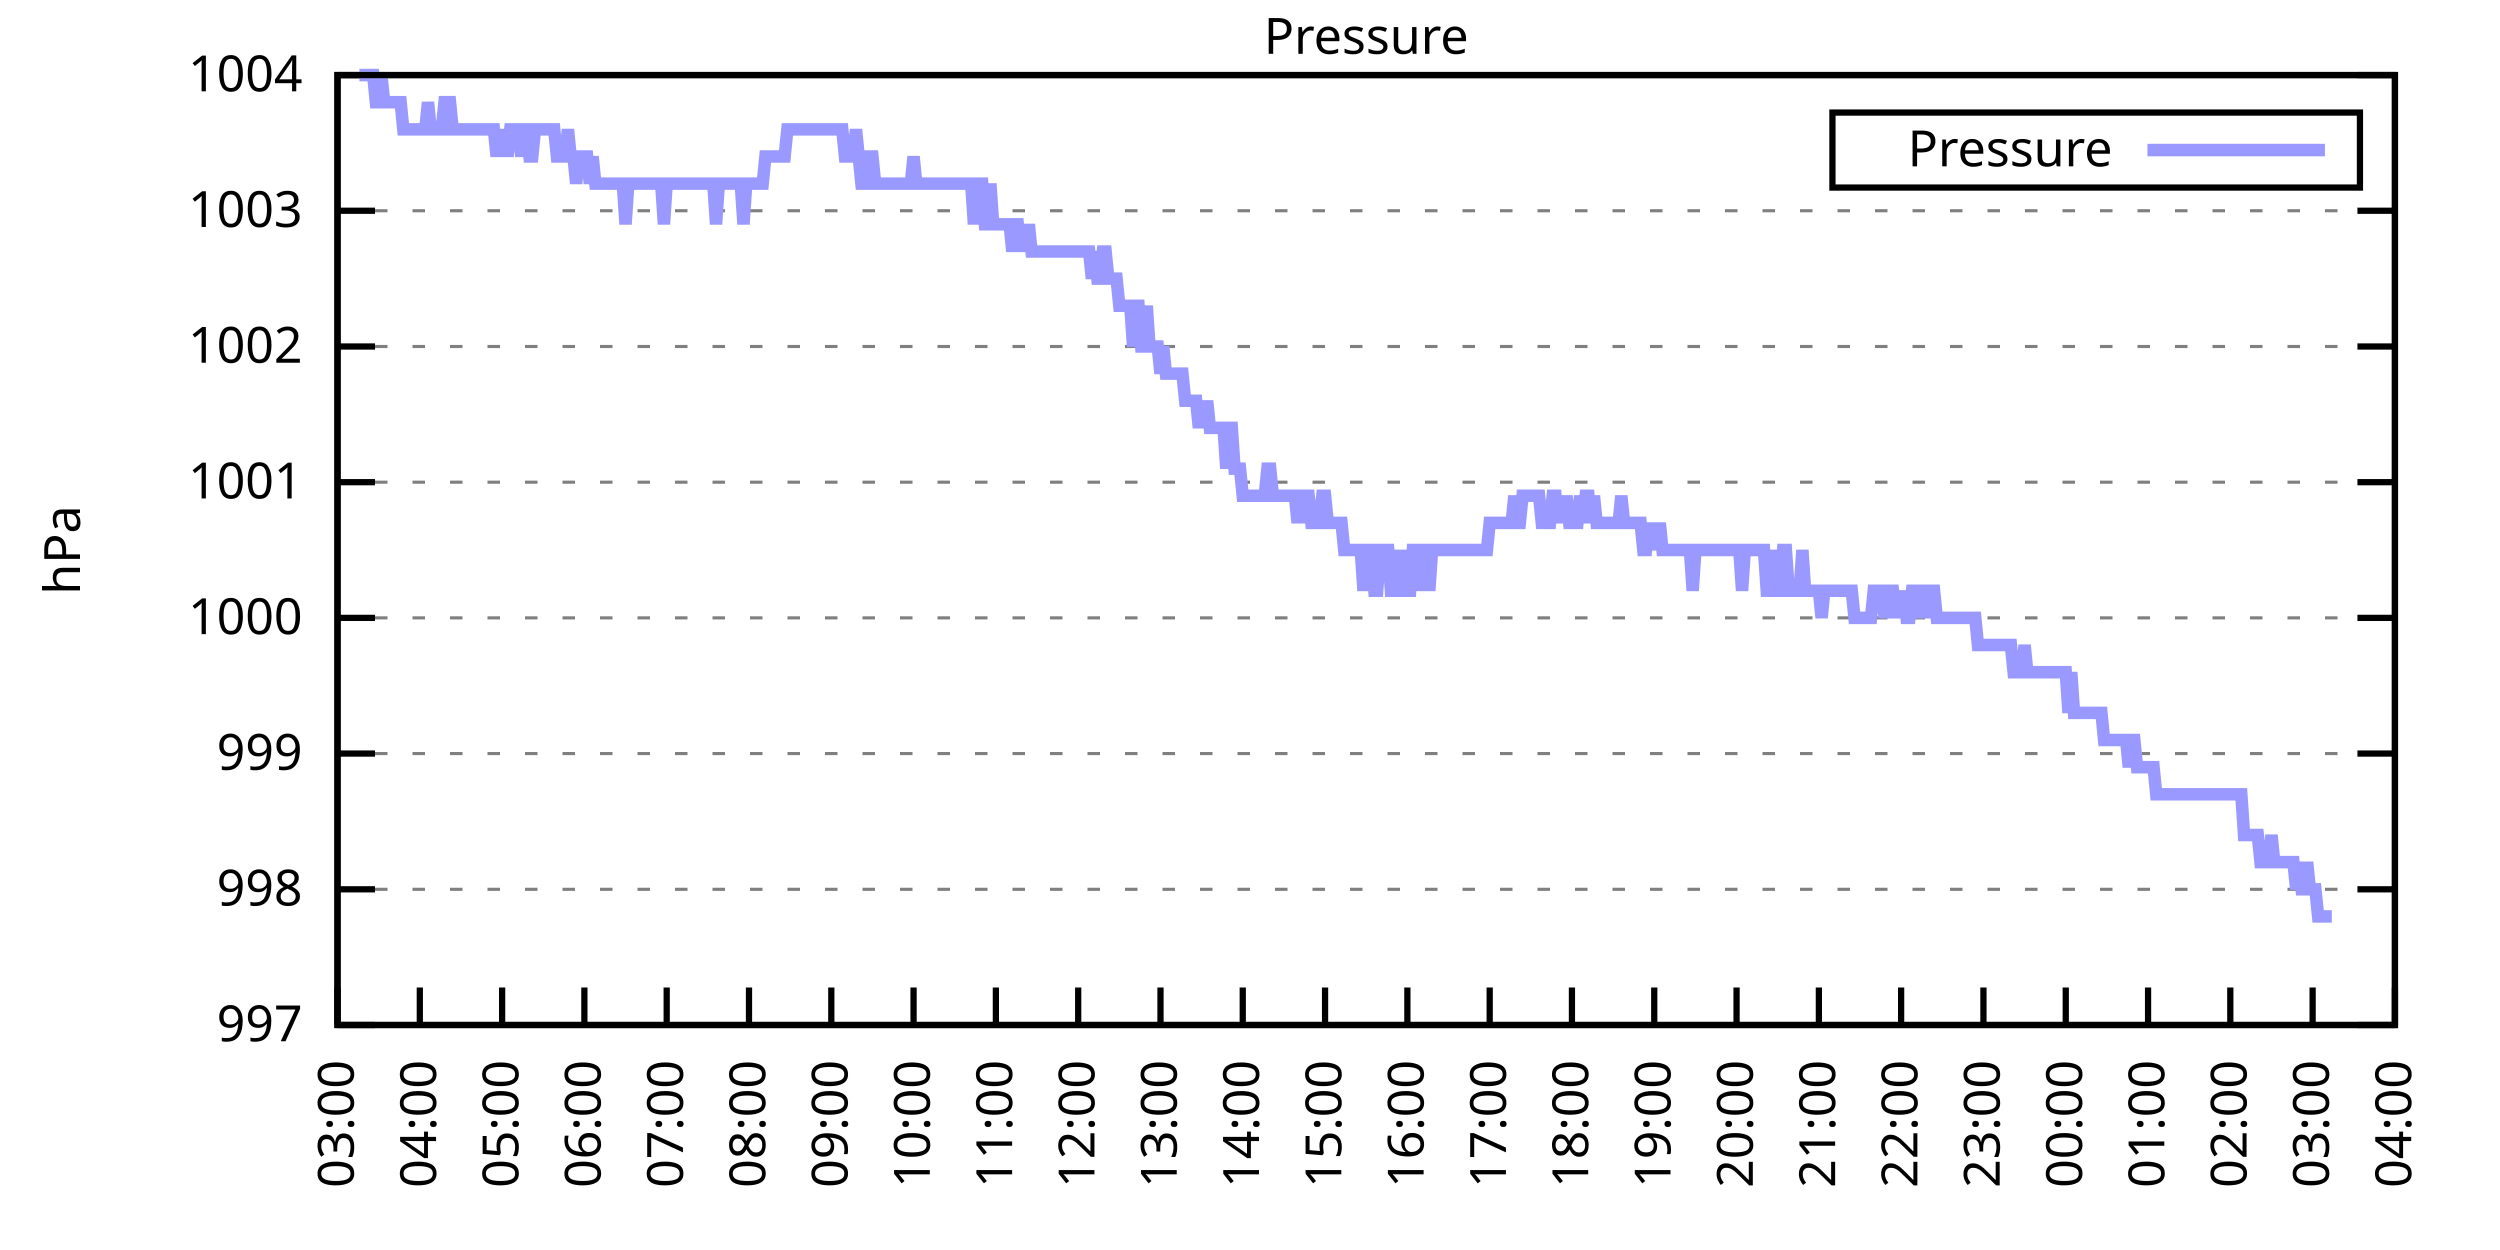
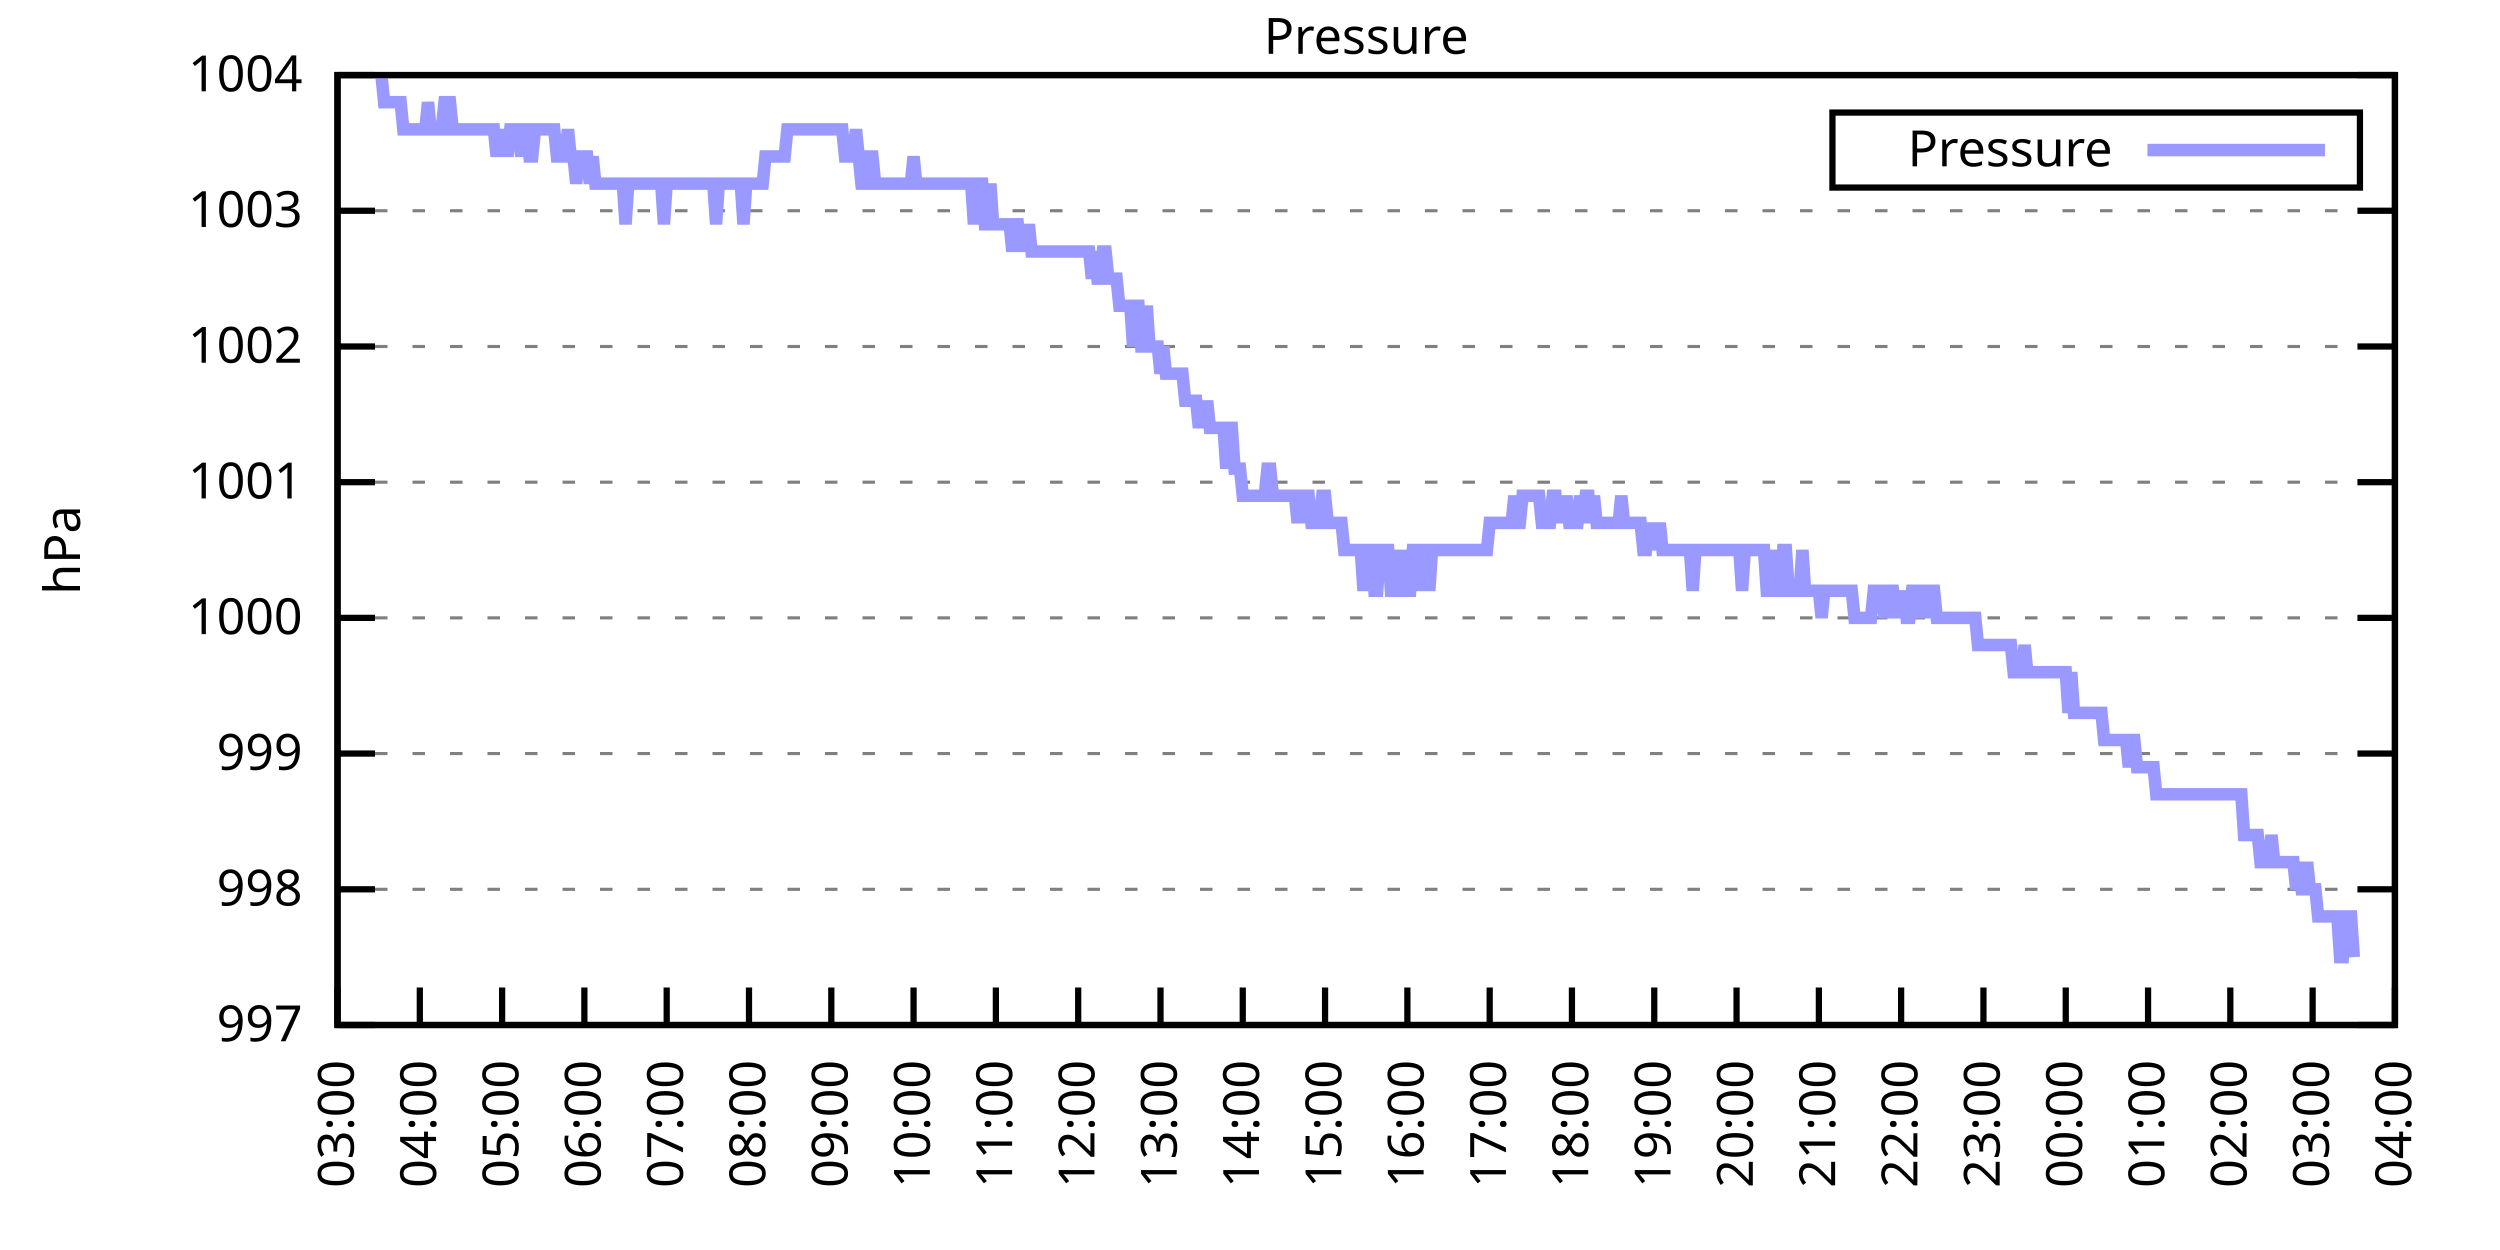
<svg xmlns="http://www.w3.org/2000/svg" xmlns:xlink="http://www.w3.org/1999/xlink" width="400" height="200" viewBox="0 0 400 200">
  <g id="gnuplot_canvas">
    <rect x="0" y="0" width="400" height="200" fill="none" />
    <defs>
      <circle id="gpDot" r="0.5" stroke-width="0.5" stroke="currentColor" />
      <path id="gpPt0" stroke-width="0.333" stroke="currentColor" d="M-1,0 h2 M0,-1 v2" />
      <path id="gpPt1" stroke-width="0.333" stroke="currentColor" d="M-1,-1 L1,1 M1,-1 L-1,1" />
      <path id="gpPt2" stroke-width="0.333" stroke="currentColor" d="M-1,0 L1,0 M0,-1 L0,1 M-1,-1 L1,1 M-1,1 L1,-1" />
      <rect id="gpPt3" stroke-width="0.333" stroke="currentColor" x="-1" y="-1" width="2" height="2" />
      <rect id="gpPt4" stroke-width="0.333" stroke="currentColor" fill="currentColor" x="-1" y="-1" width="2" height="2" />
      <circle id="gpPt5" stroke-width="0.333" stroke="currentColor" cx="0" cy="0" r="1" />
      <use xlink:href="#gpPt5" id="gpPt6" fill="currentColor" stroke="none" />
      <path id="gpPt7" stroke-width="0.333" stroke="currentColor" d="M0,-1.33 L-1.33,0.67 L1.33,0.67 z" />
      <use xlink:href="#gpPt7" id="gpPt8" fill="currentColor" stroke="none" />
      <use xlink:href="#gpPt7" id="gpPt9" stroke="currentColor" transform="rotate(180)" />
      <use xlink:href="#gpPt9" id="gpPt10" fill="currentColor" stroke="none" />
      <use xlink:href="#gpPt3" id="gpPt11" stroke="currentColor" transform="rotate(45)" />
      <use xlink:href="#gpPt11" id="gpPt12" fill="currentColor" stroke="none" />
      <path id="gpPt13" stroke-width="0.333" stroke="currentColor" d="M0,1.330 L1.265,0.411 L0.782,-1.067 L-0.782,-1.076 L-1.265,0.411 z" />
      <use xlink:href="#gpPt13" id="gpPt14" fill="currentColor" stroke="none" />
      <filter id="textbox" filterUnits="objectBoundingBox" x="0" y="0" height="1" width="1">
        <feFlood flood-color="white" flood-opacity="1" result="bgnd" />
        <feComposite in="SourceGraphic" in2="bgnd" operator="atop" />
      </filter>
      <filter id="greybox" filterUnits="objectBoundingBox" x="0" y="0" height="1" width="1">
        <feFlood flood-color="lightgrey" flood-opacity="1" result="grey" />
        <feComposite in="SourceGraphic" in2="grey" operator="atop" />
      </filter>
    </defs>
    <g fill="none" color="white" stroke="currentColor" stroke-width="1.00" stroke-linecap="butt" stroke-linejoin="miter">
</g>
    <g fill="none" color="black" stroke="currentColor" stroke-width="1.00" stroke-linecap="butt" stroke-linejoin="miter">
      <g stroke="none" shape-rendering="crispEdges">
        <polygon fill="rgb(255, 255, 255)" points="54.00,164.00 383.18,164.00 383.18,12.02 54.00,12.02 " />
      </g>
    </g>
    <g fill="none" color="black" stroke="currentColor" stroke-width="1.00" stroke-linecap="butt" stroke-linejoin="miter">
</g>
    <g fill="none" color="black" stroke="black" stroke-width="0.50" stroke-linecap="butt" stroke-linejoin="miter">
</g>
    <g fill="none" color="gray" stroke="currentColor" stroke-width="0.50" stroke-linecap="butt" stroke-linejoin="miter">
      <path stroke="gray" stroke-dasharray="2,4" class="gridline" d="M54.00,164.00 L383.19,164.00  " />
    </g>
    <g fill="none" color="gray" stroke="gray" stroke-width="1.00" stroke-linecap="butt" stroke-linejoin="miter">
</g>
    <g fill="none" color="black" stroke="currentColor" stroke-width="1.00" stroke-linecap="butt" stroke-linejoin="miter">
      <path stroke="black" d="M54.00,164.00 L60.00,164.00 M383.19,164.00 L377.19,164.00  " />
      <g transform="translate(48.40,166.60)" stroke="none" fill="black" font-family="Sans" font-size="8.00" text-anchor="end">
        <text>
          <tspan font-family="Sans"> 997</tspan>
        </text>
      </g>
    </g>
    <g fill="none" color="black" stroke="currentColor" stroke-width="1.00" stroke-linecap="butt" stroke-linejoin="miter">
</g>
    <g fill="none" color="black" stroke="black" stroke-width="0.50" stroke-linecap="butt" stroke-linejoin="miter">
</g>
    <g fill="none" color="gray" stroke="currentColor" stroke-width="0.50" stroke-linecap="butt" stroke-linejoin="miter">
      <path stroke="gray" stroke-dasharray="2,4" class="gridline" d="M54.00,142.29 L383.19,142.29  " />
    </g>
    <g fill="none" color="gray" stroke="gray" stroke-width="1.00" stroke-linecap="butt" stroke-linejoin="miter">
</g>
    <g fill="none" color="black" stroke="currentColor" stroke-width="1.00" stroke-linecap="butt" stroke-linejoin="miter">
      <path stroke="black" d="M54.00,142.29 L60.00,142.29 M383.19,142.29 L377.19,142.29  " />
      <g transform="translate(48.40,144.89)" stroke="none" fill="black" font-family="Sans" font-size="8.00" text-anchor="end">
        <text>
          <tspan font-family="Sans"> 998</tspan>
        </text>
      </g>
    </g>
    <g fill="none" color="black" stroke="currentColor" stroke-width="1.00" stroke-linecap="butt" stroke-linejoin="miter">
</g>
    <g fill="none" color="black" stroke="black" stroke-width="0.50" stroke-linecap="butt" stroke-linejoin="miter">
</g>
    <g fill="none" color="gray" stroke="currentColor" stroke-width="0.50" stroke-linecap="butt" stroke-linejoin="miter">
      <path stroke="gray" stroke-dasharray="2,4" class="gridline" d="M54.00,120.57 L383.19,120.57  " />
    </g>
    <g fill="none" color="gray" stroke="gray" stroke-width="1.00" stroke-linecap="butt" stroke-linejoin="miter">
</g>
    <g fill="none" color="black" stroke="currentColor" stroke-width="1.00" stroke-linecap="butt" stroke-linejoin="miter">
      <path stroke="black" d="M54.00,120.57 L60.00,120.57 M383.19,120.57 L377.19,120.57  " />
      <g transform="translate(48.40,123.17)" stroke="none" fill="black" font-family="Sans" font-size="8.00" text-anchor="end">
        <text>
          <tspan font-family="Sans"> 999</tspan>
        </text>
      </g>
    </g>
    <g fill="none" color="black" stroke="currentColor" stroke-width="1.00" stroke-linecap="butt" stroke-linejoin="miter">
</g>
    <g fill="none" color="black" stroke="black" stroke-width="0.50" stroke-linecap="butt" stroke-linejoin="miter">
</g>
    <g fill="none" color="gray" stroke="currentColor" stroke-width="0.50" stroke-linecap="butt" stroke-linejoin="miter">
      <path stroke="gray" stroke-dasharray="2,4" class="gridline" d="M54.00,98.86 L383.19,98.86  " />
    </g>
    <g fill="none" color="gray" stroke="gray" stroke-width="1.00" stroke-linecap="butt" stroke-linejoin="miter">
</g>
    <g fill="none" color="black" stroke="currentColor" stroke-width="1.00" stroke-linecap="butt" stroke-linejoin="miter">
      <path stroke="black" d="M54.00,98.86 L60.00,98.86 M383.19,98.86 L377.19,98.86  " />
      <g transform="translate(48.40,101.46)" stroke="none" fill="black" font-family="Sans" font-size="8.00" text-anchor="end">
        <text>
          <tspan font-family="Sans"> 1000</tspan>
        </text>
      </g>
    </g>
    <g fill="none" color="black" stroke="currentColor" stroke-width="1.00" stroke-linecap="butt" stroke-linejoin="miter">
</g>
    <g fill="none" color="black" stroke="black" stroke-width="0.50" stroke-linecap="butt" stroke-linejoin="miter">
</g>
    <g fill="none" color="gray" stroke="currentColor" stroke-width="0.50" stroke-linecap="butt" stroke-linejoin="miter">
      <path stroke="gray" stroke-dasharray="2,4" class="gridline" d="M54.00,77.15 L383.19,77.15  " />
    </g>
    <g fill="none" color="gray" stroke="gray" stroke-width="1.00" stroke-linecap="butt" stroke-linejoin="miter">
</g>
    <g fill="none" color="black" stroke="currentColor" stroke-width="1.00" stroke-linecap="butt" stroke-linejoin="miter">
      <path stroke="black" d="M54.00,77.15 L60.00,77.15 M383.19,77.15 L377.19,77.15  " />
      <g transform="translate(48.40,79.75)" stroke="none" fill="black" font-family="Sans" font-size="8.00" text-anchor="end">
        <text>
          <tspan font-family="Sans"> 1001</tspan>
        </text>
      </g>
    </g>
    <g fill="none" color="black" stroke="currentColor" stroke-width="1.00" stroke-linecap="butt" stroke-linejoin="miter">
</g>
    <g fill="none" color="black" stroke="black" stroke-width="0.50" stroke-linecap="butt" stroke-linejoin="miter">
</g>
    <g fill="none" color="gray" stroke="currentColor" stroke-width="0.50" stroke-linecap="butt" stroke-linejoin="miter">
      <path stroke="gray" stroke-dasharray="2,4" class="gridline" d="M54.00,55.44 L383.19,55.44  " />
    </g>
    <g fill="none" color="gray" stroke="gray" stroke-width="1.00" stroke-linecap="butt" stroke-linejoin="miter">
</g>
    <g fill="none" color="black" stroke="currentColor" stroke-width="1.00" stroke-linecap="butt" stroke-linejoin="miter">
      <path stroke="black" d="M54.00,55.44 L60.00,55.44 M383.19,55.44 L377.19,55.44  " />
      <g transform="translate(48.40,58.04)" stroke="none" fill="black" font-family="Sans" font-size="8.00" text-anchor="end">
        <text>
          <tspan font-family="Sans"> 1002</tspan>
        </text>
      </g>
    </g>
    <g fill="none" color="black" stroke="currentColor" stroke-width="1.00" stroke-linecap="butt" stroke-linejoin="miter">
</g>
    <g fill="none" color="black" stroke="black" stroke-width="0.50" stroke-linecap="butt" stroke-linejoin="miter">
</g>
    <g fill="none" color="gray" stroke="currentColor" stroke-width="0.50" stroke-linecap="butt" stroke-linejoin="miter">
      <path stroke="gray" stroke-dasharray="2,4" class="gridline" d="M54.00,33.72 L383.19,33.72  " />
    </g>
    <g fill="none" color="gray" stroke="gray" stroke-width="1.00" stroke-linecap="butt" stroke-linejoin="miter">
</g>
    <g fill="none" color="black" stroke="currentColor" stroke-width="1.00" stroke-linecap="butt" stroke-linejoin="miter">
      <path stroke="black" d="M54.00,33.72 L60.00,33.72 M383.19,33.72 L377.19,33.72  " />
      <g transform="translate(48.40,36.32)" stroke="none" fill="black" font-family="Sans" font-size="8.00" text-anchor="end">
        <text>
          <tspan font-family="Sans"> 1003</tspan>
        </text>
      </g>
    </g>
    <g fill="none" color="black" stroke="currentColor" stroke-width="1.00" stroke-linecap="butt" stroke-linejoin="miter">
</g>
    <g fill="none" color="black" stroke="black" stroke-width="0.50" stroke-linecap="butt" stroke-linejoin="miter">
</g>
    <g fill="none" color="gray" stroke="currentColor" stroke-width="0.50" stroke-linecap="butt" stroke-linejoin="miter">
      <path stroke="gray" stroke-dasharray="2,4" class="gridline" d="M54.00,12.01 L383.19,12.01  " />
    </g>
    <g fill="none" color="gray" stroke="gray" stroke-width="1.00" stroke-linecap="butt" stroke-linejoin="miter">
</g>
    <g fill="none" color="black" stroke="currentColor" stroke-width="1.00" stroke-linecap="butt" stroke-linejoin="miter">
      <path stroke="black" d="M54.00,12.01 L60.00,12.01 M383.19,12.01 L377.19,12.01  " />
      <g transform="translate(48.40,14.61)" stroke="none" fill="black" font-family="Sans" font-size="8.00" text-anchor="end">
        <text>
          <tspan font-family="Sans"> 1004</tspan>
        </text>
      </g>
    </g>
    <g fill="none" color="black" stroke="currentColor" stroke-width="1.00" stroke-linecap="butt" stroke-linejoin="miter">
      <path stroke="black" d="M54.00,164.00 L54.00,158.00  " />
      <g transform="translate(56.60,169.60) rotate(270.00)" stroke="none" fill="black" font-family="Sans" font-size="8.00" text-anchor="end">
        <text>
          <tspan font-family="Sans">03:00</tspan>
        </text>
      </g>
    </g>
    <g fill="none" color="black" stroke="currentColor" stroke-width="1.00" stroke-linecap="butt" stroke-linejoin="miter">
      <path stroke="black" d="M67.17,164.00 L67.17,158.00  " />
      <g transform="translate(69.77,169.60) rotate(270.00)" stroke="none" fill="black" font-family="Sans" font-size="8.00" text-anchor="end">
        <text>
          <tspan font-family="Sans">04:00</tspan>
        </text>
      </g>
    </g>
    <g fill="none" color="black" stroke="currentColor" stroke-width="1.00" stroke-linecap="butt" stroke-linejoin="miter">
      <path stroke="black" d="M80.34,164.00 L80.34,158.00  " />
      <g transform="translate(82.94,169.60) rotate(270.00)" stroke="none" fill="black" font-family="Sans" font-size="8.00" text-anchor="end">
        <text>
          <tspan font-family="Sans">05:00</tspan>
        </text>
      </g>
    </g>
    <g fill="none" color="black" stroke="currentColor" stroke-width="1.00" stroke-linecap="butt" stroke-linejoin="miter">
      <path stroke="black" d="M93.50,164.00 L93.50,158.00  " />
      <g transform="translate(96.10,169.60) rotate(270.00)" stroke="none" fill="black" font-family="Sans" font-size="8.00" text-anchor="end">
        <text>
          <tspan font-family="Sans">06:00</tspan>
        </text>
      </g>
    </g>
    <g fill="none" color="black" stroke="currentColor" stroke-width="1.00" stroke-linecap="butt" stroke-linejoin="miter">
      <path stroke="black" d="M106.67,164.00 L106.67,158.00  " />
      <g transform="translate(109.27,169.60) rotate(270.00)" stroke="none" fill="black" font-family="Sans" font-size="8.00" text-anchor="end">
        <text>
          <tspan font-family="Sans">07:00</tspan>
        </text>
      </g>
    </g>
    <g fill="none" color="black" stroke="currentColor" stroke-width="1.00" stroke-linecap="butt" stroke-linejoin="miter">
      <path stroke="black" d="M119.84,164.00 L119.84,158.00  " />
      <g transform="translate(122.44,169.60) rotate(270.00)" stroke="none" fill="black" font-family="Sans" font-size="8.00" text-anchor="end">
        <text>
          <tspan font-family="Sans">08:00</tspan>
        </text>
      </g>
    </g>
    <g fill="none" color="black" stroke="currentColor" stroke-width="1.00" stroke-linecap="butt" stroke-linejoin="miter">
      <path stroke="black" d="M133.01,164.00 L133.01,158.00  " />
      <g transform="translate(135.61,169.60) rotate(270.00)" stroke="none" fill="black" font-family="Sans" font-size="8.00" text-anchor="end">
        <text>
          <tspan font-family="Sans">09:00</tspan>
        </text>
      </g>
    </g>
    <g fill="none" color="black" stroke="currentColor" stroke-width="1.00" stroke-linecap="butt" stroke-linejoin="miter">
      <path stroke="black" d="M146.17,164.00 L146.17,158.00  " />
      <g transform="translate(148.77,169.60) rotate(270.00)" stroke="none" fill="black" font-family="Sans" font-size="8.00" text-anchor="end">
        <text>
          <tspan font-family="Sans">10:00</tspan>
        </text>
      </g>
    </g>
    <g fill="none" color="black" stroke="currentColor" stroke-width="1.00" stroke-linecap="butt" stroke-linejoin="miter">
      <path stroke="black" d="M159.34,164.00 L159.34,158.00  " />
      <g transform="translate(161.94,169.60) rotate(270.00)" stroke="none" fill="black" font-family="Sans" font-size="8.00" text-anchor="end">
        <text>
          <tspan font-family="Sans">11:00</tspan>
        </text>
      </g>
    </g>
    <g fill="none" color="black" stroke="currentColor" stroke-width="1.00" stroke-linecap="butt" stroke-linejoin="miter">
      <path stroke="black" d="M172.51,164.00 L172.51,158.00  " />
      <g transform="translate(175.11,169.60) rotate(270.00)" stroke="none" fill="black" font-family="Sans" font-size="8.00" text-anchor="end">
        <text>
          <tspan font-family="Sans">12:00</tspan>
        </text>
      </g>
    </g>
    <g fill="none" color="black" stroke="currentColor" stroke-width="1.00" stroke-linecap="butt" stroke-linejoin="miter">
      <path stroke="black" d="M185.68,164.00 L185.68,158.00  " />
      <g transform="translate(188.28,169.60) rotate(270.00)" stroke="none" fill="black" font-family="Sans" font-size="8.00" text-anchor="end">
        <text>
          <tspan font-family="Sans">13:00</tspan>
        </text>
      </g>
    </g>
    <g fill="none" color="black" stroke="currentColor" stroke-width="1.00" stroke-linecap="butt" stroke-linejoin="miter">
      <path stroke="black" d="M198.84,164.00 L198.84,158.00  " />
      <g transform="translate(201.44,169.60) rotate(270.00)" stroke="none" fill="black" font-family="Sans" font-size="8.00" text-anchor="end">
        <text>
          <tspan font-family="Sans">14:00</tspan>
        </text>
      </g>
    </g>
    <g fill="none" color="black" stroke="currentColor" stroke-width="1.00" stroke-linecap="butt" stroke-linejoin="miter">
      <path stroke="black" d="M212.01,164.00 L212.01,158.00  " />
      <g transform="translate(214.61,169.60) rotate(270.00)" stroke="none" fill="black" font-family="Sans" font-size="8.00" text-anchor="end">
        <text>
          <tspan font-family="Sans">15:00</tspan>
        </text>
      </g>
    </g>
    <g fill="none" color="black" stroke="currentColor" stroke-width="1.00" stroke-linecap="butt" stroke-linejoin="miter">
      <path stroke="black" d="M225.18,164.00 L225.18,158.00  " />
      <g transform="translate(227.78,169.60) rotate(270.00)" stroke="none" fill="black" font-family="Sans" font-size="8.00" text-anchor="end">
        <text>
          <tspan font-family="Sans">16:00</tspan>
        </text>
      </g>
    </g>
    <g fill="none" color="black" stroke="currentColor" stroke-width="1.00" stroke-linecap="butt" stroke-linejoin="miter">
      <path stroke="black" d="M238.35,164.00 L238.35,158.00  " />
      <g transform="translate(240.95,169.60) rotate(270.00)" stroke="none" fill="black" font-family="Sans" font-size="8.00" text-anchor="end">
        <text>
          <tspan font-family="Sans">17:00</tspan>
        </text>
      </g>
    </g>
    <g fill="none" color="black" stroke="currentColor" stroke-width="1.00" stroke-linecap="butt" stroke-linejoin="miter">
      <path stroke="black" d="M251.51,164.00 L251.51,158.00  " />
      <g transform="translate(254.11,169.60) rotate(270.00)" stroke="none" fill="black" font-family="Sans" font-size="8.00" text-anchor="end">
        <text>
          <tspan font-family="Sans">18:00</tspan>
        </text>
      </g>
    </g>
    <g fill="none" color="black" stroke="currentColor" stroke-width="1.00" stroke-linecap="butt" stroke-linejoin="miter">
      <path stroke="black" d="M264.68,164.00 L264.68,158.00  " />
      <g transform="translate(267.28,169.60) rotate(270.00)" stroke="none" fill="black" font-family="Sans" font-size="8.00" text-anchor="end">
        <text>
          <tspan font-family="Sans">19:00</tspan>
        </text>
      </g>
    </g>
    <g fill="none" color="black" stroke="currentColor" stroke-width="1.00" stroke-linecap="butt" stroke-linejoin="miter">
      <path stroke="black" d="M277.85,164.00 L277.85,158.00  " />
      <g transform="translate(280.45,169.60) rotate(270.00)" stroke="none" fill="black" font-family="Sans" font-size="8.00" text-anchor="end">
        <text>
          <tspan font-family="Sans">20:00</tspan>
        </text>
      </g>
    </g>
    <g fill="none" color="black" stroke="currentColor" stroke-width="1.00" stroke-linecap="butt" stroke-linejoin="miter">
      <path stroke="black" d="M291.02,164.00 L291.02,158.00  " />
      <g transform="translate(293.62,169.60) rotate(270.00)" stroke="none" fill="black" font-family="Sans" font-size="8.00" text-anchor="end">
        <text>
          <tspan font-family="Sans">21:00</tspan>
        </text>
      </g>
    </g>
    <g fill="none" color="black" stroke="currentColor" stroke-width="1.00" stroke-linecap="butt" stroke-linejoin="miter">
      <path stroke="black" d="M304.18,164.00 L304.18,158.00  " />
      <g transform="translate(306.78,169.60) rotate(270.00)" stroke="none" fill="black" font-family="Sans" font-size="8.00" text-anchor="end">
        <text>
          <tspan font-family="Sans">22:00</tspan>
        </text>
      </g>
    </g>
    <g fill="none" color="black" stroke="currentColor" stroke-width="1.00" stroke-linecap="butt" stroke-linejoin="miter">
      <path stroke="black" d="M317.35,164.00 L317.35,158.00  " />
      <g transform="translate(319.95,169.60) rotate(270.00)" stroke="none" fill="black" font-family="Sans" font-size="8.00" text-anchor="end">
        <text>
          <tspan font-family="Sans">23:00</tspan>
        </text>
      </g>
    </g>
    <g fill="none" color="black" stroke="currentColor" stroke-width="1.00" stroke-linecap="butt" stroke-linejoin="miter">
      <path stroke="black" d="M330.52,164.00 L330.52,158.00  " />
      <g transform="translate(333.12,169.60) rotate(270.00)" stroke="none" fill="black" font-family="Sans" font-size="8.00" text-anchor="end">
        <text>
          <tspan font-family="Sans">00:00</tspan>
        </text>
      </g>
    </g>
    <g fill="none" color="black" stroke="currentColor" stroke-width="1.00" stroke-linecap="butt" stroke-linejoin="miter">
      <path stroke="black" d="M343.69,164.00 L343.69,158.00  " />
      <g transform="translate(346.29,169.60) rotate(270.00)" stroke="none" fill="black" font-family="Sans" font-size="8.00" text-anchor="end">
        <text>
          <tspan font-family="Sans">01:00</tspan>
        </text>
      </g>
    </g>
    <g fill="none" color="black" stroke="currentColor" stroke-width="1.00" stroke-linecap="butt" stroke-linejoin="miter">
      <path stroke="black" d="M356.85,164.00 L356.85,158.00  " />
      <g transform="translate(359.45,169.60) rotate(270.00)" stroke="none" fill="black" font-family="Sans" font-size="8.00" text-anchor="end">
        <text>
          <tspan font-family="Sans">02:00</tspan>
        </text>
      </g>
    </g>
    <g fill="none" color="black" stroke="currentColor" stroke-width="1.00" stroke-linecap="butt" stroke-linejoin="miter">
      <path stroke="black" d="M370.02,164.00 L370.02,158.00  " />
      <g transform="translate(372.62,169.60) rotate(270.00)" stroke="none" fill="black" font-family="Sans" font-size="8.00" text-anchor="end">
        <text>
          <tspan font-family="Sans">03:00</tspan>
        </text>
      </g>
    </g>
    <g fill="none" color="black" stroke="currentColor" stroke-width="1.00" stroke-linecap="butt" stroke-linejoin="miter">
      <path stroke="black" d="M383.19,164.00 L383.19,158.00  " />
      <g transform="translate(385.79,169.60) rotate(270.00)" stroke="none" fill="black" font-family="Sans" font-size="8.00" text-anchor="end">
        <text>
          <tspan font-family="Sans">04:00</tspan>
        </text>
      </g>
    </g>
    <g fill="none" color="black" stroke="currentColor" stroke-width="1.00" stroke-linecap="butt" stroke-linejoin="miter">
</g>
    <g fill="none" color="black" stroke="currentColor" stroke-width="1.00" stroke-linecap="butt" stroke-linejoin="miter">
      <path stroke="black" d="M54.00,12.01 L54.00,164.00 L383.19,164.00 L383.19,12.01 L54.00,12.01 Z  " />
    </g>
    <g fill="none" color="black" stroke="currentColor" stroke-width="1.00" stroke-linecap="butt" stroke-linejoin="miter">
</g>
    <g fill="none" color="black" stroke="currentColor" stroke-width="1.00" stroke-linecap="butt" stroke-linejoin="miter">
      <path stroke="black" d="M293.19,30.01 L293.19,18.01 L377.59,18.01 L377.59,30.01 L293.19,30.01 Z  " />
    </g>
    <g id="Pressure_plot_1">
      <g fill="none" color="white" stroke="black" stroke-width="2.00" stroke-linecap="butt" stroke-linejoin="miter">
</g>
      <g fill="none" color="black" stroke="currentColor" stroke-width="2.00" stroke-linecap="butt" stroke-linejoin="miter">
        <g transform="translate(337.99,26.61)" stroke="none" fill="black" font-family="Sans" font-size="8.00" text-anchor="end">
          <text>
            <tspan font-family="Sans">Pressure</tspan>
          </text>
        </g>
      </g>
      <g fill="none" color="black" stroke="currentColor" stroke-width="2.00" stroke-linecap="butt" stroke-linejoin="miter">
-         <path stroke="rgb(153, 153, 255)" d="M343.59,24.01 L371.99,24.01 M57.51,12.01 L57.95,12.01 L58.39,12.01 L58.83,12.01 L59.27,12.01 L59.71,12.01   L60.14,16.35 L60.58,16.35 L61.02,12.01 L61.46,16.35 L61.90,16.35 L62.34,16.35 L62.78,16.35 L63.22,16.35   L63.66,16.35 L64.10,16.35 L64.53,20.70 L64.97,20.70 L65.41,20.70 L65.85,20.70 L66.29,20.70 L66.73,20.70   L67.17,20.70 L67.61,20.70 L68.05,20.70 L68.48,16.35 L68.92,20.70 L69.36,20.70 L69.80,20.70 L70.24,20.70   L70.68,20.70 L71.12,16.35 L71.56,16.35 L72.00,16.35 L72.43,20.70 L72.87,20.70 L73.31,20.70 L73.75,20.70   L74.19,20.70 L74.63,20.70 L75.07,20.70 L75.51,20.70 L75.95,20.70 L76.38,20.70 L76.82,20.70 L77.26,20.70   L77.70,20.70 L78.14,20.70 L78.58,20.70 L79.02,20.70 L79.46,25.04 L79.90,20.70 L80.34,25.04 L80.77,20.70   L81.21,25.04 L81.65,20.70 L82.09,20.70 L82.53,20.70 L82.97,20.70 L83.41,25.04 L83.85,20.70 L84.29,20.70   L84.72,25.04 L85.16,25.04 L85.60,20.70 L86.04,20.70 L86.48,20.70 L86.92,20.70 L87.36,20.70 L87.80,20.70   L88.24,20.70 L88.67,20.70 L89.11,25.04 L89.55,25.04 L89.99,25.04 L90.43,25.04 L90.87,20.70 L91.31,25.04   L91.75,25.04 L92.19,29.38 L92.62,25.04 L93.06,25.04 L93.50,25.04 L93.94,25.04 L94.38,29.38 L94.82,25.04   L95.26,29.38 L95.70,29.38 L96.14,29.38 L96.58,29.38 L97.01,29.38 L97.45,29.38 L97.89,29.38 L98.33,29.38   L98.77,29.38 L99.21,29.38 L99.65,29.38 L100.09,35.89 L100.53,29.38 L100.96,29.38 L101.40,29.38 L101.84,29.38   L102.28,29.38 L102.72,29.38 L103.16,29.38 L103.60,29.38 L104.04,29.38 L104.48,29.38 L104.91,29.38 L105.35,29.38   L105.79,29.38 L106.23,35.89 L106.67,29.38 L107.11,29.38 L107.55,29.38 L107.99,29.38 L108.43,29.38 L108.87,29.38   L109.30,29.38 L109.74,29.38 L110.18,29.38 L110.62,29.38 L111.06,29.38 L111.50,29.38 L111.94,29.38 L112.38,29.38   L112.82,29.38 L113.25,29.38 L113.69,29.38 L114.13,29.38 L114.57,35.89 L115.01,29.38 L115.45,29.38 L115.89,29.38   L116.33,29.38 L116.77,29.38 L117.20,29.38 L117.64,29.38 L118.08,29.38 L118.52,29.38 L118.96,35.89 L119.40,29.38   L119.84,29.38 L120.28,29.38 L120.72,29.38 L121.15,29.38 L121.59,29.38 L122.03,29.38 L122.47,25.04 L122.91,25.04   L123.35,25.04 L123.79,25.04 L124.23,25.04 L124.67,25.04 L125.11,25.04 L125.54,25.04 L125.98,20.70 L126.42,20.70   L126.86,20.70 L127.30,20.70 L127.74,20.70 L128.18,20.70 L128.62,20.70 L129.06,20.70 L129.49,20.70 L129.93,20.70   L130.37,20.70 L130.81,20.70 L131.25,20.70 L131.69,20.70 L132.13,20.70 L132.57,20.70 L133.01,20.70 L133.44,20.70   L133.88,20.70 L134.32,20.70 L134.76,20.70 L135.20,25.04 L135.64,25.04 L136.08,25.04 L136.52,25.04 L136.96,20.70   L137.39,25.04 L137.83,29.38 L138.27,29.38 L138.71,25.04 L139.15,25.04 L139.59,25.04 L140.03,29.38 L140.47,29.38   L140.91,29.38 L141.35,29.38 L141.78,29.38 L142.22,29.38 L142.66,29.38 L143.10,29.38 L143.54,29.38 L143.98,29.38   L144.42,29.38 L144.86,29.38 L145.30,29.38 L145.73,29.38 L146.17,25.04 L146.61,29.38 L147.05,29.38 L147.49,29.38   L147.93,29.38 L148.37,29.38 L148.81,29.38 L149.25,29.38 L149.68,29.38 L150.12,29.38 L150.56,29.38 L151.00,29.38   L151.44,29.38 L151.88,29.38 L152.32,29.38 L152.76,29.38 L153.20,29.38 L153.63,29.38 L154.07,29.38 L154.51,29.38   L154.95,29.38 L155.39,29.38 L155.83,35.89 L156.27,29.38 L156.71,29.38 L157.15,29.38 L157.59,35.89 L158.02,35.89   L158.46,29.38 L158.90,35.89 L159.34,35.89 L159.78,35.89 L160.22,35.89 L160.66,35.89 L161.10,35.89 L161.54,35.89   L161.97,40.24 L162.41,35.89 L162.85,35.89 L163.29,40.24 L163.73,35.89 L164.17,40.24 L164.61,35.89 L165.05,40.24   L165.49,40.24 L165.92,40.24 L166.36,40.24 L166.80,40.24 L167.24,40.24 L167.68,40.24 L168.12,40.24 L168.56,40.24   L169.00,40.24 L169.44,40.24 L169.87,40.24 L170.31,40.24 L170.75,40.24 L171.19,40.24 L171.63,40.24 L172.07,40.24   L172.51,40.24 L172.95,40.24 L173.39,40.24 L173.83,40.24 L174.26,40.24 L174.70,44.58 L175.14,40.24 L175.58,44.58   L176.02,44.58 L176.46,40.24 L176.90,40.24 L177.34,44.58 L177.78,44.58 L178.21,44.58 L178.65,44.58 L179.09,48.92   L179.53,48.92 L179.97,48.92 L180.41,48.92 L180.85,48.92 L181.29,55.44 L181.73,48.92 L182.16,48.92 L182.60,55.44   L183.04,55.44 L183.48,48.92 L183.92,55.44 L184.36,55.44 L184.80,55.44 L185.24,55.44 L185.68,59.78 L186.11,55.44   L186.55,59.78 L186.99,59.78 L187.43,59.78 L187.87,59.78 L188.31,59.78 L188.75,59.78 L189.19,59.78 L189.63,64.12   L190.07,64.12 L190.50,64.12 L190.94,64.12 L191.38,64.12 L191.82,68.46 L192.26,64.12 L192.70,68.46 L193.14,64.12   L193.58,68.46 L194.02,68.46 L194.45,68.46 L194.89,68.46 L195.33,68.46 L195.77,68.46 L196.21,74.98 L196.65,68.46   L197.09,68.46 L197.53,74.98 L197.97,74.98 L198.40,74.98 L198.84,79.32 L199.28,79.32 L199.72,79.32 L200.16,79.32   L200.60,79.32 L201.04,79.32 L201.48,79.32 L201.92,79.32 L202.35,79.32 L202.79,74.98 L203.23,74.98 L203.67,79.32   L204.11,79.32 L204.55,79.32 L204.99,79.32 L205.43,79.32 L205.87,79.32 L206.31,79.32 L206.74,79.32 L207.18,79.32   L207.62,83.66 L208.06,79.32 L208.50,83.66 L208.94,79.32 L209.38,79.32 L209.82,83.66 L210.26,83.66 L210.69,83.66   L211.13,83.66 L211.57,79.32 L212.01,79.32 L212.45,83.66 L212.89,83.66 L213.33,83.66 L213.77,83.66 L214.21,83.66   L214.64,83.66 L215.08,88.00 L215.52,88.00 L215.96,88.00 L216.40,88.00 L216.84,88.00 L217.28,88.00 L217.72,88.00   L218.16,94.52 L218.60,88.00 L219.03,88.00 L219.47,88.00 L219.91,94.52 L220.35,94.52 L220.79,88.00 L221.23,88.00   L221.67,88.00 L222.11,88.00 L222.55,94.52 L222.98,94.52 L223.42,88.00 L223.86,94.52 L224.30,88.00 L224.74,94.52   L225.18,94.52 L225.62,94.52 L226.06,88.00 L226.50,88.00 L226.93,94.52 L227.37,88.00 L227.81,88.00 L228.25,88.00   L228.69,94.52 L229.13,88.00 L229.57,88.00 L230.01,88.00 L230.45,88.00 L230.88,88.00 L231.32,88.00 L231.76,88.00   L232.20,88.00 L232.64,88.00 L233.08,88.00 L233.52,88.00 L233.96,88.00 L234.40,88.00 L234.84,88.00 L235.27,88.00   L235.71,88.00 L236.15,88.00 L236.59,88.00 L237.03,88.00 L237.47,88.00 L237.91,88.00 L238.35,83.66 L238.79,83.66   L239.22,83.66 L239.66,83.66 L240.10,83.66 L240.54,83.66 L240.98,83.66 L241.42,83.66 L241.86,83.66 L242.30,79.32   L242.74,83.66 L243.17,83.66 L243.61,79.32 L244.05,79.32 L244.49,79.32 L244.93,79.32 L245.37,79.32 L245.81,79.32   L246.25,79.32 L246.69,83.66 L247.12,83.66 L247.56,83.66 L248.00,83.66 L248.44,79.32 L248.88,79.32 L249.32,83.66   L249.76,79.32 L250.20,83.66 L250.64,79.32 L251.08,83.66 L251.51,83.66 L251.95,83.66 L252.39,83.66 L252.83,79.32   L253.27,83.66 L253.71,79.32 L254.15,79.32 L254.59,83.66 L255.03,79.32 L255.46,83.66 L255.90,83.66 L256.34,83.66   L256.78,83.66 L257.22,83.66 L257.66,83.66 L258.10,83.66 L258.54,83.66 L258.98,83.66 L259.41,79.32 L259.85,83.66   L260.29,83.66 L260.73,83.66 L261.17,83.66 L261.61,83.66 L262.05,83.66 L262.49,83.66 L262.93,88.00 L263.36,88.00   L263.80,83.66 L264.24,88.00 L264.68,83.66 L265.12,88.00 L265.56,83.66 L266.00,88.00 L266.44,88.00 L266.88,88.00   L267.32,88.00 L267.75,88.00 L268.19,88.00 L268.63,88.00 L269.07,88.00 L269.51,88.00 L269.95,88.00 L270.39,88.00   L270.83,94.52 L271.27,88.00 L271.70,88.00 L272.14,88.00 L272.58,88.00 L273.02,88.00 L273.46,88.00 L273.90,88.00   L274.34,88.00 L274.78,88.00 L275.22,88.00 L275.65,88.00 L276.09,88.00 L276.53,88.00 L276.97,88.00 L277.41,88.00   L277.85,88.00 L278.29,88.00 L278.73,94.52 L279.17,88.00 L279.60,88.00 L280.04,88.00 L280.48,88.00 L280.92,88.00   L281.36,88.00 L281.80,88.00 L282.24,88.00 L282.68,94.52 L283.12,94.52 L283.56,88.00 L283.99,94.52 L284.43,94.52   L284.87,94.52 L285.31,88.00 L285.75,88.00 L286.19,94.52 L286.63,94.52 L287.07,94.52 L287.51,94.52 L287.94,94.52   L288.38,88.00 L288.82,94.52 L289.26,94.52 L289.70,94.52 L290.14,94.52 L290.58,94.52 L291.02,94.52 L291.46,98.86   L291.89,94.52 L292.33,94.52 L292.77,94.52 L293.21,94.52 L293.65,94.52 L294.09,94.52 L294.53,94.52 L294.97,94.52   L295.41,94.52 L295.84,94.52 L296.28,94.52 L296.72,98.86 L297.16,98.86 L297.60,98.86 L298.04,98.86 L298.48,98.86   L298.92,98.86 L299.36,98.86 L299.80,94.52 L300.23,94.52 L300.67,94.52 L301.11,94.52 L301.55,98.86 L301.99,94.52   L302.43,94.52 L302.87,94.52 L303.31,98.86 L303.75,94.52 L304.18,98.86 L304.62,94.52 L305.06,98.86 L305.50,98.86   L305.94,94.52 L306.38,94.52 L306.82,94.52 L307.26,98.86 L307.70,94.52 L308.13,94.52 L308.57,98.86 L309.01,94.52   L309.45,94.52 L309.89,98.86 L310.33,98.86 L310.77,98.86 L311.21,98.86 L311.65,98.86 L312.08,98.86 L312.52,98.86   L312.96,98.86 L313.40,98.86 L313.84,98.86 L314.28,98.86 L314.72,98.86 L315.16,98.86 L315.60,98.86 L316.04,98.86   L316.47,103.20 L316.91,103.20 L317.35,103.20 L317.79,103.20 L318.23,103.20 L318.67,103.20 L319.11,103.20 L319.55,103.20   L319.99,103.20 L320.42,103.20 L320.86,103.20 L321.30,103.20 L321.74,103.20 L322.18,107.55 L322.62,107.55 L323.06,107.55   L323.50,107.55 L323.94,103.20 L324.37,107.55 L324.81,107.55 L325.25,107.55 L325.69,107.55 L326.13,107.55 L326.57,107.55   L327.01,107.55 L327.45,107.55 L327.89,107.55 L328.33,107.55 L328.76,107.55 L329.20,107.55 L329.64,107.55 L330.08,107.55   L330.52,107.55 L330.96,114.06 L331.40,107.55 L331.84,114.06 L332.28,114.06 L332.71,114.06 L333.15,114.06 L333.59,114.06   L334.03,114.06 L334.47,114.06 L334.91,114.06 L335.35,114.06 L335.79,114.06 L336.23,114.06 L336.66,118.40 L337.10,118.40   L337.54,118.40 L337.98,118.40 L338.42,118.40 L338.86,118.40 L339.30,118.40 L339.74,118.40 L340.18,118.40 L340.61,122.75   L341.05,118.40 L341.49,118.40 L341.93,122.75 L342.37,122.75 L342.81,122.75 L343.25,122.75 L343.69,122.75 L344.13,122.75   L344.57,122.75 L345.00,127.09 L345.44,127.09 L345.88,127.09 L346.32,127.09 L346.76,127.09 L347.20,127.09 L347.64,127.09   L348.08,127.09 L348.52,127.09 L348.95,127.09 L349.39,127.09 L349.83,127.09 L350.27,127.09 L350.71,127.09 L351.15,127.09   L351.59,127.09 L352.03,127.09 L352.47,127.09 L352.90,127.09 L353.34,127.09 L353.78,127.09 L354.22,127.09 L354.66,127.09   L355.10,127.09 L355.54,127.09 L355.98,127.09 L356.42,127.09 L356.85,127.09 L357.29,127.09 L357.73,127.09 L358.17,127.09   L358.61,127.09 L359.05,133.60 L359.49,133.60 L359.93,133.60 L360.37,133.60 L360.81,133.60 L361.24,133.60 L361.68,137.94   L362.12,137.94 L362.56,137.94 L363.00,137.94 L363.44,133.60 L363.88,137.94 L364.32,137.94 L364.76,137.94 L365.19,137.94   L365.63,137.94 L366.07,137.94 L366.51,137.94 L366.95,137.94 L367.39,142.29 L367.83,137.94 L368.27,142.29 L368.71,142.29   L369.14,137.94 L369.58,142.29 L370.02,142.29 L370.46,142.29 L370.90,146.63 L371.34,146.63 L371.78,146.63 L372.22,146.63   L372.66,146.63 L373.09,146.63  " />
+         <path stroke="rgb(153, 153, 255)" d="M343.59,24.01 L371.99,24.01 M61.02,12.01 L61.46,16.35 L61.90,16.35 L62.34,16.35 L62.78,16.35 L63.22,16.35   L63.66,16.35 L64.10,16.35 L64.53,20.70 L64.97,20.70 L65.41,20.70 L65.85,20.70 L66.29,20.70 L66.73,20.70   L67.17,20.70 L67.61,20.70 L68.05,20.70 L68.48,16.35 L68.92,20.70 L69.36,20.70 L69.80,20.70 L70.24,20.70   L70.68,20.70 L71.12,16.35 L71.56,16.35 L72.00,16.35 L72.43,20.70 L72.87,20.70 L73.31,20.70 L73.75,20.70   L74.19,20.70 L74.63,20.70 L75.07,20.70 L75.51,20.70 L75.95,20.70 L76.38,20.70 L76.82,20.70 L77.26,20.70   L77.70,20.70 L78.14,20.70 L78.58,20.70 L79.02,20.70 L79.46,25.04 L79.90,20.70 L80.34,25.04 L80.77,20.70   L81.21,25.04 L81.65,20.70 L82.09,20.70 L82.53,20.70 L82.97,20.70 L83.41,25.04 L83.85,20.70 L84.29,20.70   L84.72,25.04 L85.16,25.04 L85.60,20.70 L86.04,20.70 L86.48,20.70 L86.92,20.70 L87.36,20.70 L87.80,20.70   L88.24,20.70 L88.67,20.70 L89.11,25.04 L89.55,25.04 L89.99,25.04 L90.43,25.04 L90.87,20.70 L91.31,25.04   L91.75,25.04 L92.19,29.38 L92.62,25.04 L93.06,25.04 L93.50,25.04 L93.94,25.04 L94.38,29.38 L94.82,25.04   L95.26,29.38 L95.70,29.38 L96.14,29.38 L96.58,29.38 L97.01,29.38 L97.45,29.38 L97.89,29.38 L98.33,29.38   L98.77,29.38 L99.21,29.38 L99.65,29.38 L100.09,35.89 L100.53,29.38 L100.96,29.38 L101.40,29.38 L101.84,29.38   L102.28,29.38 L102.72,29.38 L103.16,29.38 L103.60,29.38 L104.04,29.38 L104.48,29.38 L104.91,29.38 L105.35,29.38   L105.79,29.38 L106.23,35.89 L106.67,29.38 L107.11,29.38 L107.55,29.38 L107.99,29.38 L108.43,29.38 L108.87,29.38   L109.30,29.38 L109.74,29.38 L110.18,29.38 L110.62,29.38 L111.06,29.38 L111.50,29.38 L111.94,29.38 L112.38,29.38   L112.82,29.38 L113.25,29.38 L113.69,29.38 L114.13,29.38 L114.57,35.89 L115.01,29.38 L115.45,29.38 L115.89,29.38   L116.33,29.38 L116.77,29.38 L117.20,29.38 L117.64,29.38 L118.08,29.38 L118.52,29.38 L118.96,35.89 L119.40,29.38   L119.84,29.38 L120.28,29.38 L120.72,29.38 L121.15,29.38 L121.59,29.38 L122.03,29.38 L122.47,25.04 L122.91,25.04   L123.35,25.04 L123.79,25.04 L124.23,25.04 L124.67,25.04 L125.11,25.04 L125.54,25.04 L125.98,20.70 L126.42,20.70   L126.86,20.70 L127.30,20.70 L127.74,20.70 L128.18,20.70 L128.62,20.70 L129.06,20.70 L129.49,20.70 L129.93,20.70   L130.37,20.70 L130.81,20.70 L131.25,20.70 L131.69,20.70 L132.13,20.70 L132.57,20.70 L133.01,20.70 L133.44,20.70   L133.88,20.70 L134.32,20.70 L134.76,20.70 L135.20,25.04 L135.64,25.04 L136.08,25.04 L136.52,25.04 L136.96,20.70   L137.39,25.04 L137.83,29.38 L138.27,29.38 L138.71,25.04 L139.15,25.04 L139.59,25.04 L140.03,29.38 L140.47,29.38   L140.91,29.38 L141.35,29.38 L141.78,29.38 L142.22,29.38 L142.66,29.38 L143.10,29.38 L143.54,29.38 L143.98,29.38   L144.42,29.38 L144.86,29.38 L145.30,29.38 L145.73,29.38 L146.17,25.04 L146.61,29.38 L147.05,29.38 L147.49,29.38   L147.93,29.38 L148.37,29.38 L148.81,29.38 L149.25,29.38 L149.68,29.38 L150.12,29.38 L150.56,29.38 L151.00,29.38   L151.44,29.38 L151.88,29.38 L152.32,29.38 L152.76,29.38 L153.20,29.38 L153.63,29.38 L154.07,29.38 L154.51,29.38   L154.95,29.38 L155.39,29.38 L155.83,35.89 L156.27,29.38 L156.71,29.38 L157.15,29.38 L157.59,35.89 L158.02,35.89   L158.46,29.38 L158.90,35.89 L159.34,35.89 L159.78,35.89 L160.22,35.89 L160.66,35.89 L161.10,35.89 L161.54,35.89   L161.97,40.24 L162.41,35.89 L162.85,35.89 L163.29,40.24 L163.73,35.89 L164.17,40.24 L164.61,35.89 L165.05,40.24   L165.49,40.24 L165.92,40.24 L166.36,40.24 L166.80,40.24 L167.24,40.24 L167.68,40.24 L168.12,40.24 L168.56,40.24   L169.00,40.24 L169.44,40.24 L169.87,40.24 L170.31,40.24 L170.75,40.24 L171.19,40.24 L171.63,40.24 L172.07,40.24   L172.51,40.24 L172.95,40.24 L173.39,40.24 L173.83,40.24 L174.26,40.24 L174.70,44.58 L175.14,40.24 L175.58,44.58   L176.02,44.58 L176.46,40.24 L176.90,40.24 L177.34,44.58 L177.78,44.58 L178.21,44.58 L178.65,44.58 L179.09,48.92   L179.53,48.92 L179.97,48.92 L180.41,48.92 L180.85,48.92 L181.29,55.44 L181.73,48.92 L182.16,48.92 L182.60,55.44   L183.04,55.44 L183.48,48.92 L183.92,55.44 L184.36,55.44 L184.80,55.44 L185.24,55.44 L185.68,59.78 L186.11,55.44   L186.55,59.78 L186.99,59.78 L187.43,59.78 L187.87,59.78 L188.31,59.78 L188.75,59.78 L189.19,59.78 L189.63,64.12   L190.07,64.12 L190.50,64.12 L190.94,64.12 L191.38,64.12 L191.82,68.46 L192.26,64.12 L192.70,68.46 L193.14,64.12   L193.58,68.46 L194.02,68.46 L194.45,68.46 L194.89,68.46 L195.33,68.46 L195.77,68.46 L196.21,74.98 L196.65,68.46   L197.09,68.46 L197.53,74.98 L197.97,74.98 L198.40,74.98 L198.84,79.32 L199.28,79.32 L199.72,79.32 L200.16,79.32   L200.60,79.32 L201.04,79.32 L201.48,79.32 L201.92,79.32 L202.35,79.32 L202.79,74.98 L203.23,74.98 L203.67,79.32   L204.11,79.32 L204.55,79.32 L204.99,79.32 L205.43,79.32 L205.87,79.32 L206.31,79.32 L206.74,79.32 L207.18,79.32   L207.62,83.66 L208.06,79.32 L208.50,83.66 L208.94,79.32 L209.38,79.32 L209.82,83.66 L210.26,83.66 L210.69,83.66   L211.13,83.66 L211.57,79.32 L212.01,79.32 L212.45,83.66 L212.89,83.66 L213.33,83.66 L213.77,83.66 L214.21,83.66   L214.64,83.66 L215.08,88.00 L215.52,88.00 L215.96,88.00 L216.40,88.00 L216.84,88.00 L217.28,88.00 L217.72,88.00   L218.16,94.52 L218.60,88.00 L219.03,88.00 L219.47,88.00 L219.91,94.52 L220.35,94.52 L220.79,88.00 L221.23,88.00   L221.67,88.00 L222.11,88.00 L222.55,94.52 L222.98,94.52 L223.42,88.00 L223.86,94.52 L224.30,88.00 L224.74,94.52   L225.18,94.52 L225.62,94.52 L226.06,88.00 L226.50,88.00 L226.93,94.52 L227.37,88.00 L227.81,88.00 L228.25,88.00   L228.69,94.52 L229.13,88.00 L229.57,88.00 L230.01,88.00 L230.45,88.00 L230.88,88.00 L231.32,88.00 L231.76,88.00   L232.20,88.00 L232.64,88.00 L233.08,88.00 L233.52,88.00 L233.96,88.00 L234.40,88.00 L234.84,88.00 L235.27,88.00   L235.71,88.00 L236.15,88.00 L236.59,88.00 L237.03,88.00 L237.47,88.00 L237.91,88.00 L238.35,83.66 L238.79,83.66   L239.22,83.66 L239.66,83.66 L240.10,83.66 L240.54,83.66 L240.98,83.66 L241.42,83.66 L241.86,83.66 L242.30,79.32   L242.74,83.66 L243.17,83.66 L243.61,79.32 L244.05,79.32 L244.49,79.32 L244.93,79.32 L245.37,79.32 L245.81,79.32   L246.25,79.32 L246.69,83.66 L247.12,83.66 L247.56,83.66 L248.00,83.66 L248.44,79.32 L248.88,79.32 L249.32,83.66   L249.76,79.32 L250.20,83.66 L250.64,79.32 L251.08,83.66 L251.51,83.66 L251.95,83.66 L252.39,83.66 L252.83,79.32   L253.27,83.66 L253.71,79.32 L254.15,79.32 L254.59,83.66 L255.03,79.32 L255.46,83.66 L255.90,83.66 L256.34,83.66   L256.78,83.66 L257.22,83.66 L257.66,83.66 L258.10,83.66 L258.54,83.66 L258.98,83.66 L259.41,79.32 L259.85,83.66   L260.29,83.66 L260.73,83.66 L261.17,83.66 L261.61,83.66 L262.05,83.66 L262.49,83.66 L262.93,88.00 L263.36,88.00   L263.80,83.66 L264.24,88.00 L264.68,83.66 L265.12,88.00 L265.56,83.66 L266.00,88.00 L266.44,88.00 L266.88,88.00   L267.32,88.00 L267.75,88.00 L268.19,88.00 L268.63,88.00 L269.07,88.00 L269.51,88.00 L269.95,88.00 L270.39,88.00   L270.83,94.52 L271.27,88.00 L271.70,88.00 L272.14,88.00 L272.58,88.00 L273.02,88.00 L273.46,88.00 L273.90,88.00   L274.34,88.00 L274.78,88.00 L275.22,88.00 L275.65,88.00 L276.09,88.00 L276.53,88.00 L276.97,88.00 L277.41,88.00   L277.85,88.00 L278.29,88.00 L278.73,94.52 L279.17,88.00 L279.60,88.00 L280.04,88.00 L280.48,88.00 L280.92,88.00   L281.36,88.00 L281.80,88.00 L282.24,88.00 L282.68,94.52 L283.12,94.52 L283.56,88.00 L283.99,94.52 L284.43,94.52   L284.87,94.52 L285.31,88.00 L285.75,88.00 L286.19,94.52 L286.63,94.52 L287.07,94.52 L287.51,94.52 L287.94,94.52   L288.38,88.00 L288.82,94.52 L289.26,94.52 L289.70,94.52 L290.14,94.52 L290.58,94.52 L291.02,94.52 L291.46,98.86   L291.89,94.52 L292.33,94.52 L292.77,94.52 L293.21,94.52 L293.65,94.52 L294.09,94.52 L294.53,94.52 L294.97,94.52   L295.41,94.52 L295.84,94.52 L296.28,94.52 L296.72,98.86 L297.16,98.86 L297.60,98.86 L298.04,98.86 L298.48,98.86   L298.92,98.86 L299.36,98.86 L299.80,94.52 L300.23,94.52 L300.67,94.52 L301.11,94.52 L301.55,98.86 L301.99,94.52   L302.43,94.52 L302.87,94.52 L303.31,98.86 L303.75,94.52 L304.18,98.86 L304.62,94.52 L305.06,98.86 L305.50,98.86   L305.94,94.52 L306.38,94.52 L306.82,94.52 L307.26,98.86 L307.70,94.52 L308.13,94.52 L308.57,98.86 L309.01,94.52   L309.45,94.52 L309.89,98.86 L310.33,98.86 L310.77,98.86 L311.21,98.86 L311.65,98.86 L312.08,98.86 L312.52,98.86   L312.96,98.86 L313.40,98.86 L313.84,98.86 L314.28,98.86 L314.72,98.86 L315.16,98.86 L315.60,98.86 L316.04,98.86   L316.47,103.20 L316.91,103.20 L317.35,103.20 L317.79,103.20 L318.23,103.20 L318.67,103.20 L319.11,103.20 L319.55,103.20   L319.99,103.20 L320.42,103.20 L320.86,103.20 L321.30,103.20 L321.74,103.20 L322.18,107.55 L322.62,107.55 L323.06,107.55   L323.50,107.55 L323.94,103.20 L324.37,107.55 L324.81,107.55 L325.25,107.55 L325.69,107.55 L326.13,107.55 L326.57,107.55   L327.01,107.55 L327.45,107.55 L327.89,107.55 L328.33,107.55 L328.76,107.55 L329.20,107.55 L329.64,107.55 L330.08,107.55   L330.52,107.55 L330.96,114.06 L331.40,107.55 L331.84,114.06 L332.28,114.06 L332.71,114.06 L333.15,114.06 L333.59,114.06   L334.03,114.06 L334.47,114.06 L334.91,114.06 L335.35,114.06 L335.79,114.06 L336.23,114.06 L336.66,118.40 L337.10,118.40   L337.54,118.40 L337.98,118.40 L338.42,118.40 L338.86,118.40 L339.30,118.40 L339.74,118.40 L340.18,118.40 L340.61,122.75   L341.05,118.40 L341.49,118.40 L341.93,122.75 L342.37,122.75 L342.81,122.75 L343.25,122.75 L343.69,122.75 L344.13,122.75   L344.57,122.75 L345.00,127.09 L345.44,127.09 L345.88,127.09 L346.32,127.09 L346.76,127.09 L347.20,127.09 L347.64,127.09   L348.08,127.09 L348.52,127.09 L348.95,127.09 L349.39,127.09 L349.83,127.09 L350.27,127.09 L350.71,127.09 L351.15,127.09   L351.59,127.09 L352.03,127.09 L352.47,127.09 L352.90,127.09 L353.34,127.09 L353.78,127.09 L354.22,127.09 L354.66,127.09   L355.10,127.09 L355.54,127.09 L355.98,127.09 L356.42,127.09 L356.85,127.09 L357.29,127.09 L357.73,127.09 L358.17,127.09   L358.61,127.09 L359.05,133.60 L359.49,133.60 L359.93,133.60 L360.37,133.60 L360.81,133.60 L361.24,133.60 L361.68,137.94   L362.12,137.94 L362.56,137.94 L363.00,137.94 L363.44,133.60 L363.88,137.94 L364.32,137.94 L364.76,137.94 L365.19,137.94   L365.63,137.94 L366.07,137.94 L366.51,137.94 L366.95,137.94 L367.39,142.29 L367.83,137.94 L368.27,142.29 L368.71,142.29   L369.14,137.94 L369.58,142.29 L370.02,142.29 L370.46,142.29 L370.90,146.63 L371.34,146.63 L371.78,146.63 L372.22,146.63   L372.66,146.63 L373.09,146.63 L373.53,146.63 L373.97,146.63 L374.41,153.14 L374.85,153.14 L375.29,146.63 L375.73,146.63   L376.17,146.63 L376.61,153.14  " />
      </g>
    </g>
    <g fill="none" color="black" stroke="currentColor" stroke-width="2.00" stroke-linecap="butt" stroke-linejoin="miter">
</g>
    <g fill="none" color="black" stroke="black" stroke-width="1.00" stroke-linecap="butt" stroke-linejoin="miter">
</g>
    <g fill="none" color="black" stroke="currentColor" stroke-width="1.00" stroke-linecap="butt" stroke-linejoin="miter">
      <path stroke="black" d="M54.00,12.01 L54.00,164.00 L383.19,164.00 L383.19,12.01 L54.00,12.01 Z  " />
      <g transform="translate(12.80,88.01) rotate(270.00)" stroke="none" fill="black" font-family="Sans" font-size="8.00" text-anchor="middle">
        <text>
          <tspan font-family="Sans">hPa</tspan>
        </text>
      </g>
    </g>
    <g fill="none" color="black" stroke="currentColor" stroke-width="1.00" stroke-linecap="butt" stroke-linejoin="miter">
</g>
    <g fill="none" color="black" stroke="currentColor" stroke-width="1.00" stroke-linecap="butt" stroke-linejoin="miter">
      <g transform="translate(218.59,8.61)" stroke="none" fill="black" font-family="Sans" font-size="8.00" text-anchor="middle">
        <text>
          <tspan font-family="Sans">Pressure</tspan>
        </text>
      </g>
    </g>
    <g fill="none" color="black" stroke="currentColor" stroke-width="1.00" stroke-linecap="butt" stroke-linejoin="miter">
</g>
  </g>
</svg>
